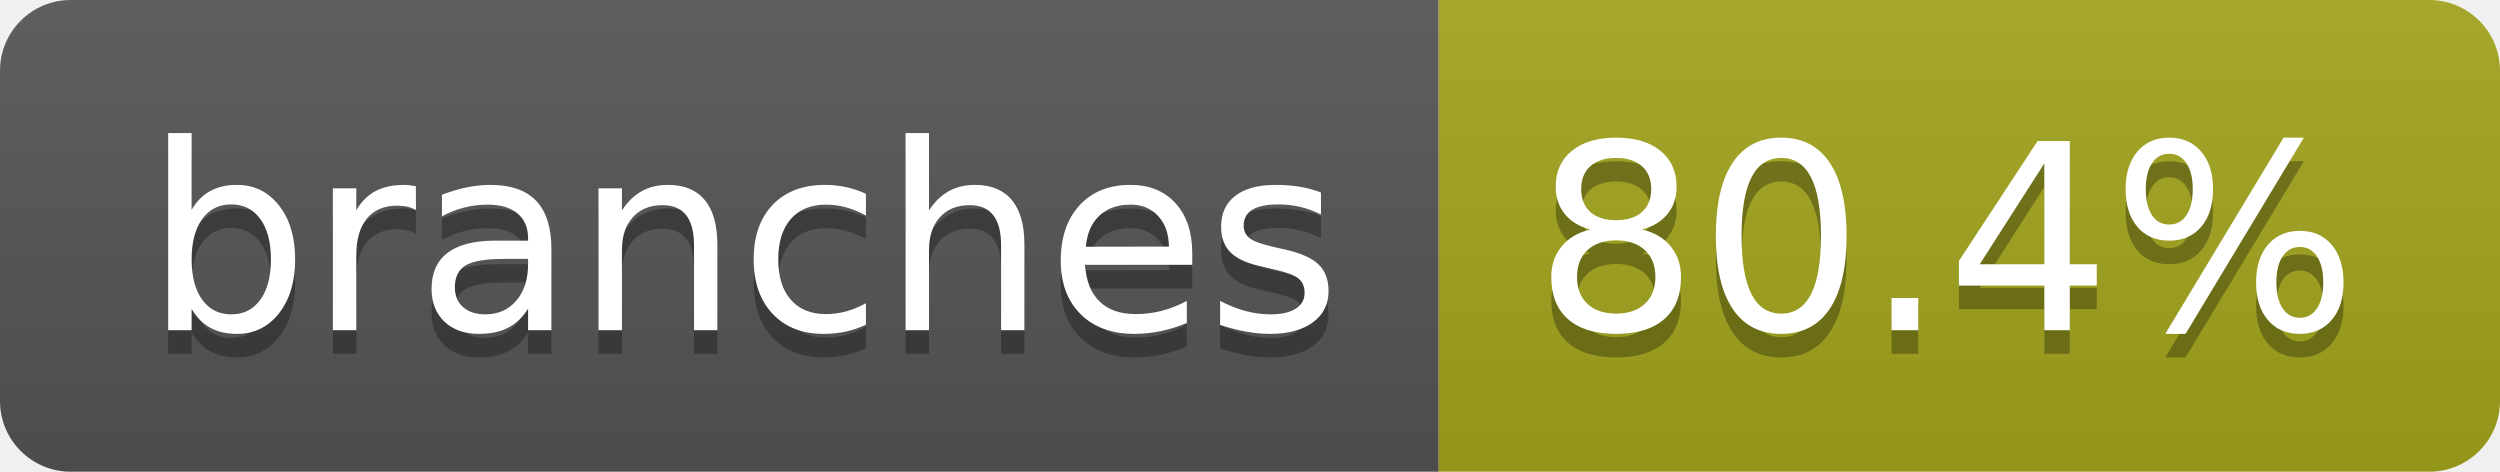
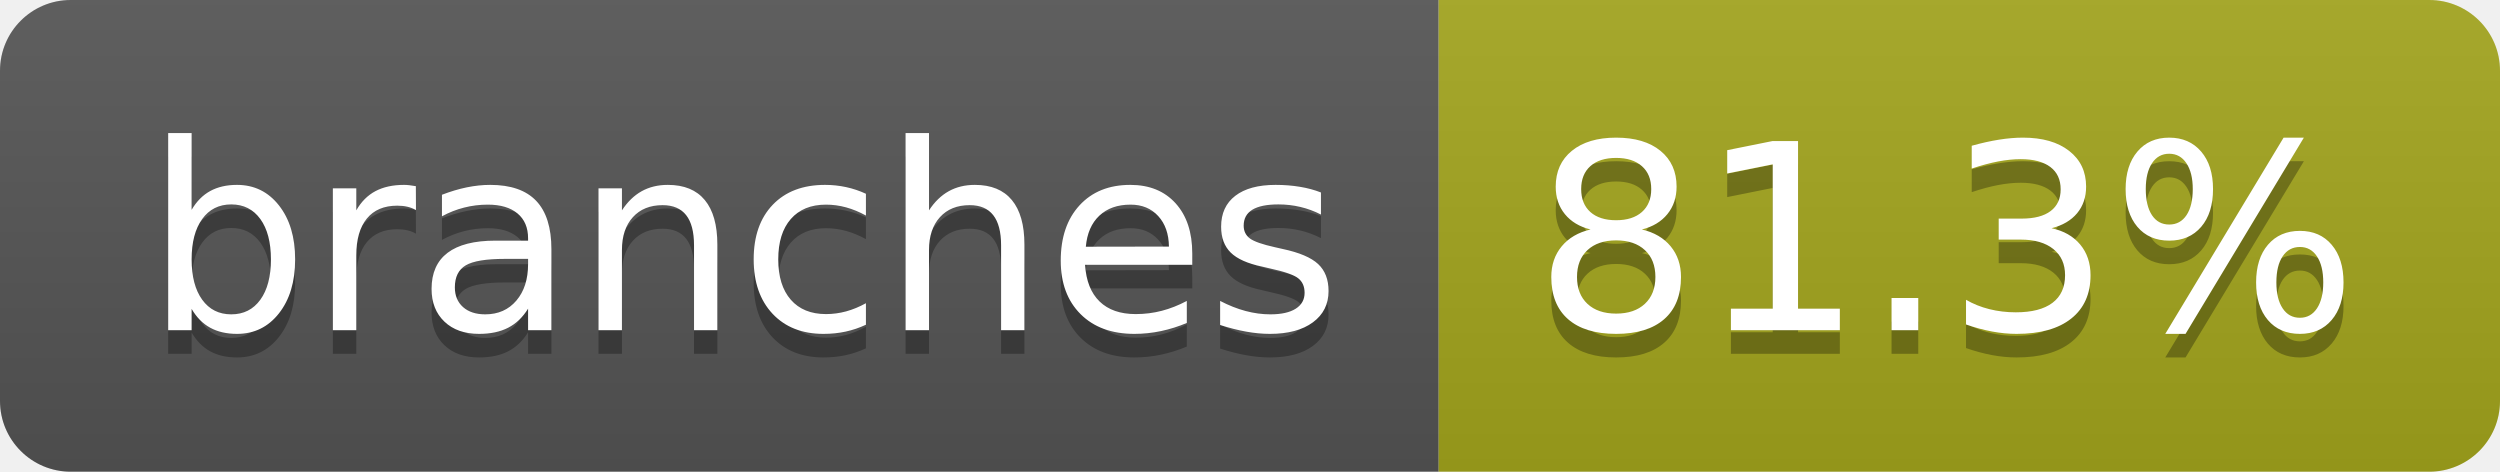
- <svg xmlns="http://www.w3.org/2000/svg" width="106" height="20" role="img" aria-label="branches: 80.4%">
+ <svg xmlns="http://www.w3.org/2000/svg" width="106" height="20" role="img" aria-label="branches: 81.3%">
  <linearGradient id="s" x2="0" y2="100%">
    <stop offset="0" stop-color="#bbb" stop-opacity=".1" />
    <stop offset="1" stop-opacity=".1" />
  </linearGradient>
  <clipPath id="r">
    <rect width="106" height="20" rx="3" fill="#fff" />
  </clipPath>
  <g clip-path="url(#r)">
    <rect width="61" height="20" fill="#555" />
    <rect x="61" width="45" height="20" fill="#a4a61d" />
    <rect width="106" height="20" fill="url(#s)" />
  </g>
  <g fill="#fff" text-anchor="middle" font-family="Verdana,Geneva,DejaVu Sans,sans-serif" text-rendering="geometricPrecision" font-size="110">
    <text aria-hidden="true" x="315" y="150" fill="#010101" fill-opacity=".3" transform="scale(.1)" textLength="507">branches</text>
    <text x="315" y="140" transform="scale(.1)" fill="#fff" textLength="507">branches</text>
-     <text aria-hidden="true" x="825" y="150" fill="#010101" fill-opacity=".3" transform="scale(.1)" textLength="350">80.4%</text>
-     <text x="825" y="140" transform="scale(.1)" fill="#fff" textLength="350">80.4%</text>
+     <text aria-hidden="true" x="825" y="150" fill="#010101" fill-opacity=".3" transform="scale(.1)" textLength="350">81.3%</text>
+     <text x="825" y="140" transform="scale(.1)" fill="#fff" textLength="350">81.3%</text>
  </g>
</svg>
